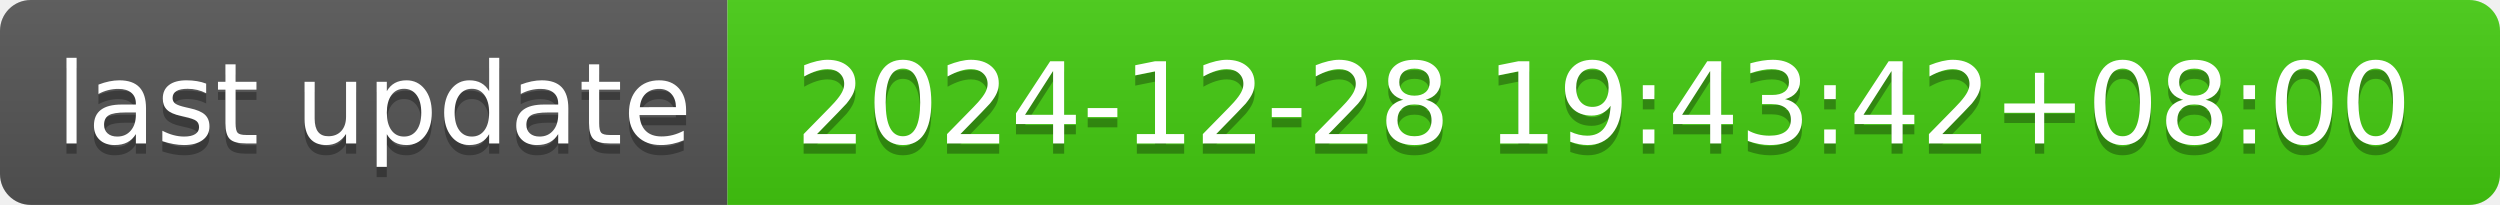
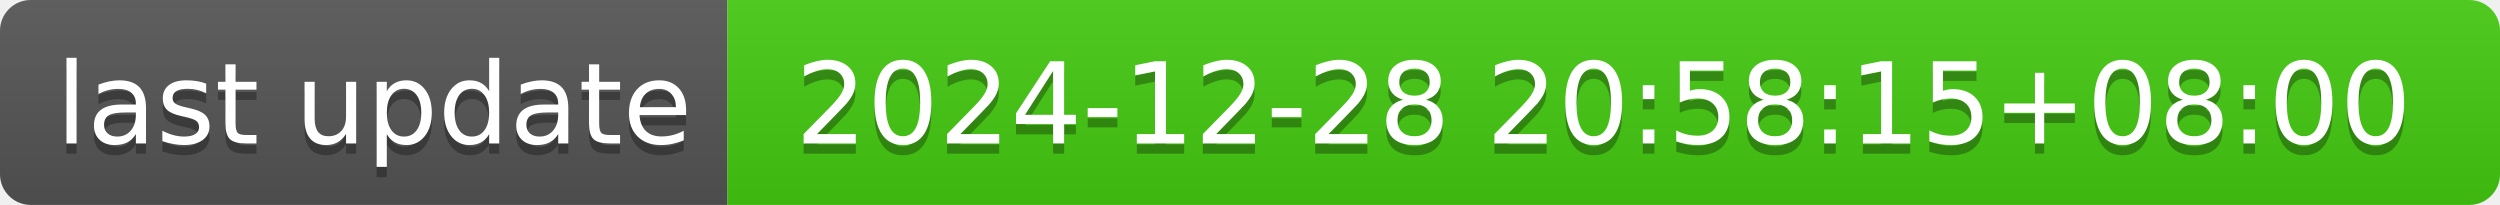
- <svg xmlns="http://www.w3.org/2000/svg" width="244" height="20" role="img" aria-label="last update: 2024-12-28 19:43:42+08:00">
+ <svg xmlns="http://www.w3.org/2000/svg" width="244" height="20" role="img" aria-label="last update: 2024-12-28 20:58:15+08:00">
  <linearGradient id="s" x2="0" y2="100%">
    <stop offset="0" stop-color="#bbb" stop-opacity=".1" />
    <stop offset="1" stop-opacity=".1" />
  </linearGradient>
  <clipPath id="r">
    <rect width="244" height="20" rx="3" fill="#fff" />
  </clipPath>
  <g clip-path="url(#r)">
    <rect width="71" height="20" fill="#555" />
    <rect x="71" width="173" height="20" fill="#4c1" />
    <rect width="244" height="20" fill="url(#s)" />
  </g>
  <g fill="#fff" text-anchor="middle" font-family="Verdana,Geneva,DejaVu Sans,sans-serif" text-rendering="geometricPrecision" font-size="110">
    <text aria-hidden="true" x="365" y="150" fill="#010101" fill-opacity=".3" transform="scale(.1)" textLength="610">last update</text>
    <text x="365" y="140" transform="scale(.1)" fill="#fff" textLength="610">last update</text>
-     <text aria-hidden="true" x="1565" y="150" fill="#010101" fill-opacity=".3" transform="scale(.1)" textLength="1630">2024-12-28 19:43:42+08:00</text>
-     <text x="1565" y="140" transform="scale(.1)" fill="#fff" textLength="1630">2024-12-28 19:43:42+08:00</text>
+     <text aria-hidden="true" x="1565" y="150" fill="#010101" fill-opacity=".3" transform="scale(.1)" textLength="1630">2024-12-28 20:58:15+08:00</text>
+     <text x="1565" y="140" transform="scale(.1)" fill="#fff" textLength="1630">2024-12-28 20:58:15+08:00</text>
  </g>
</svg>
